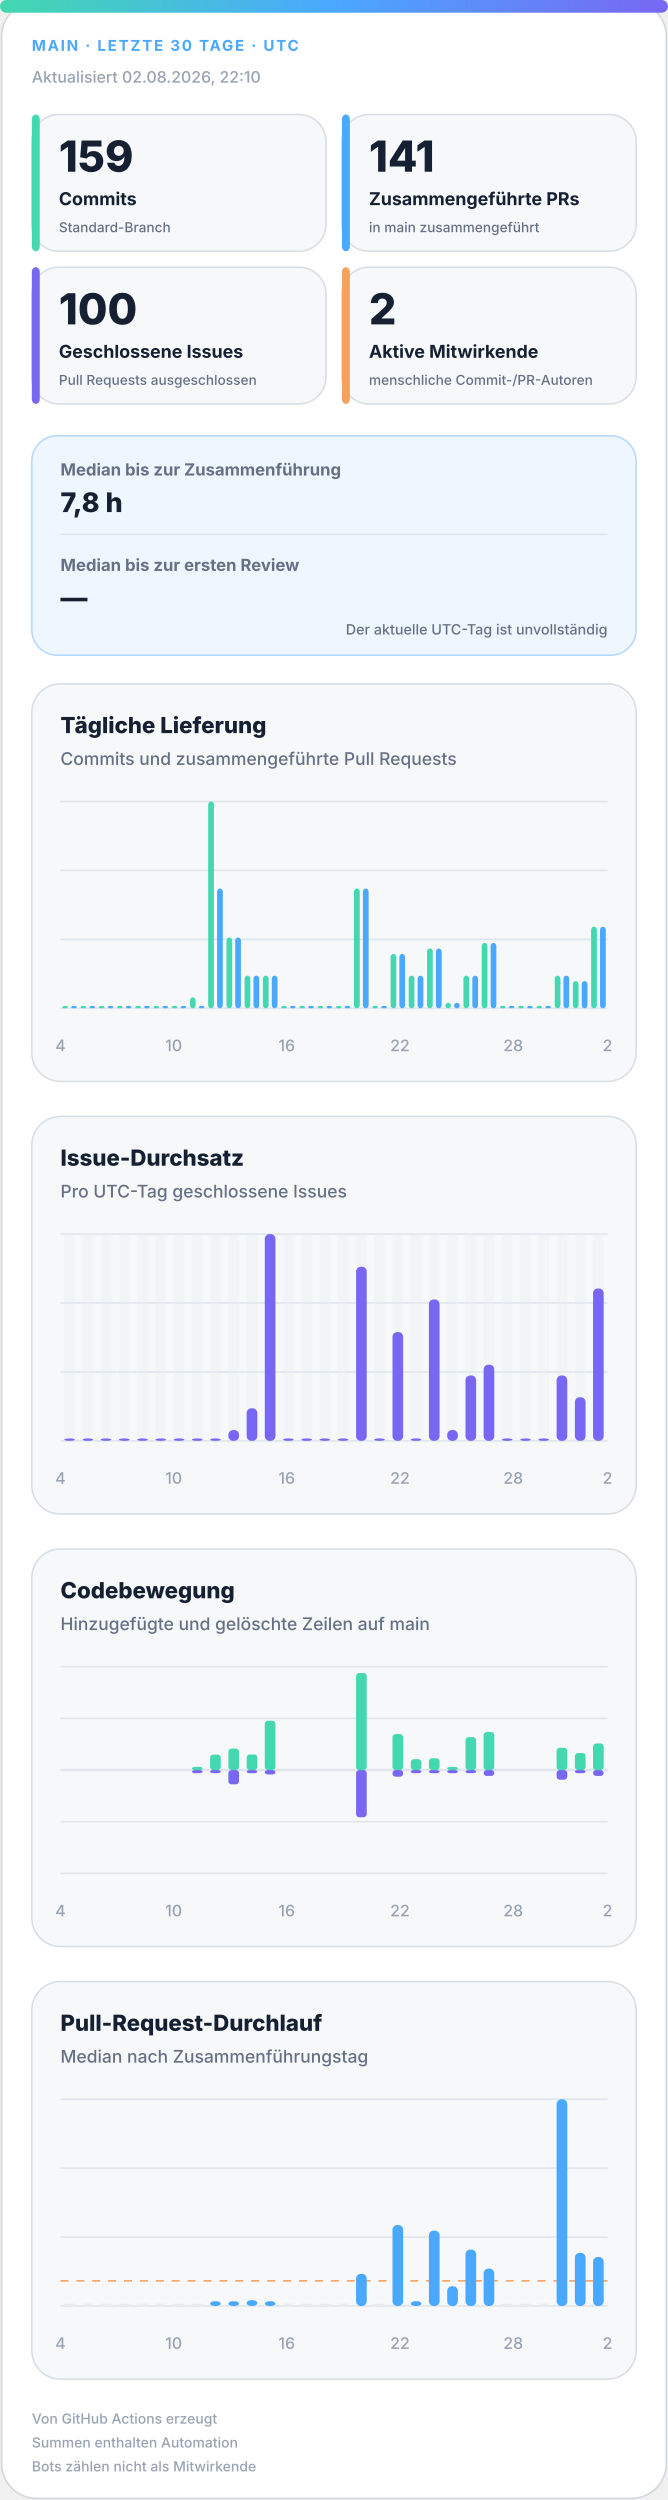
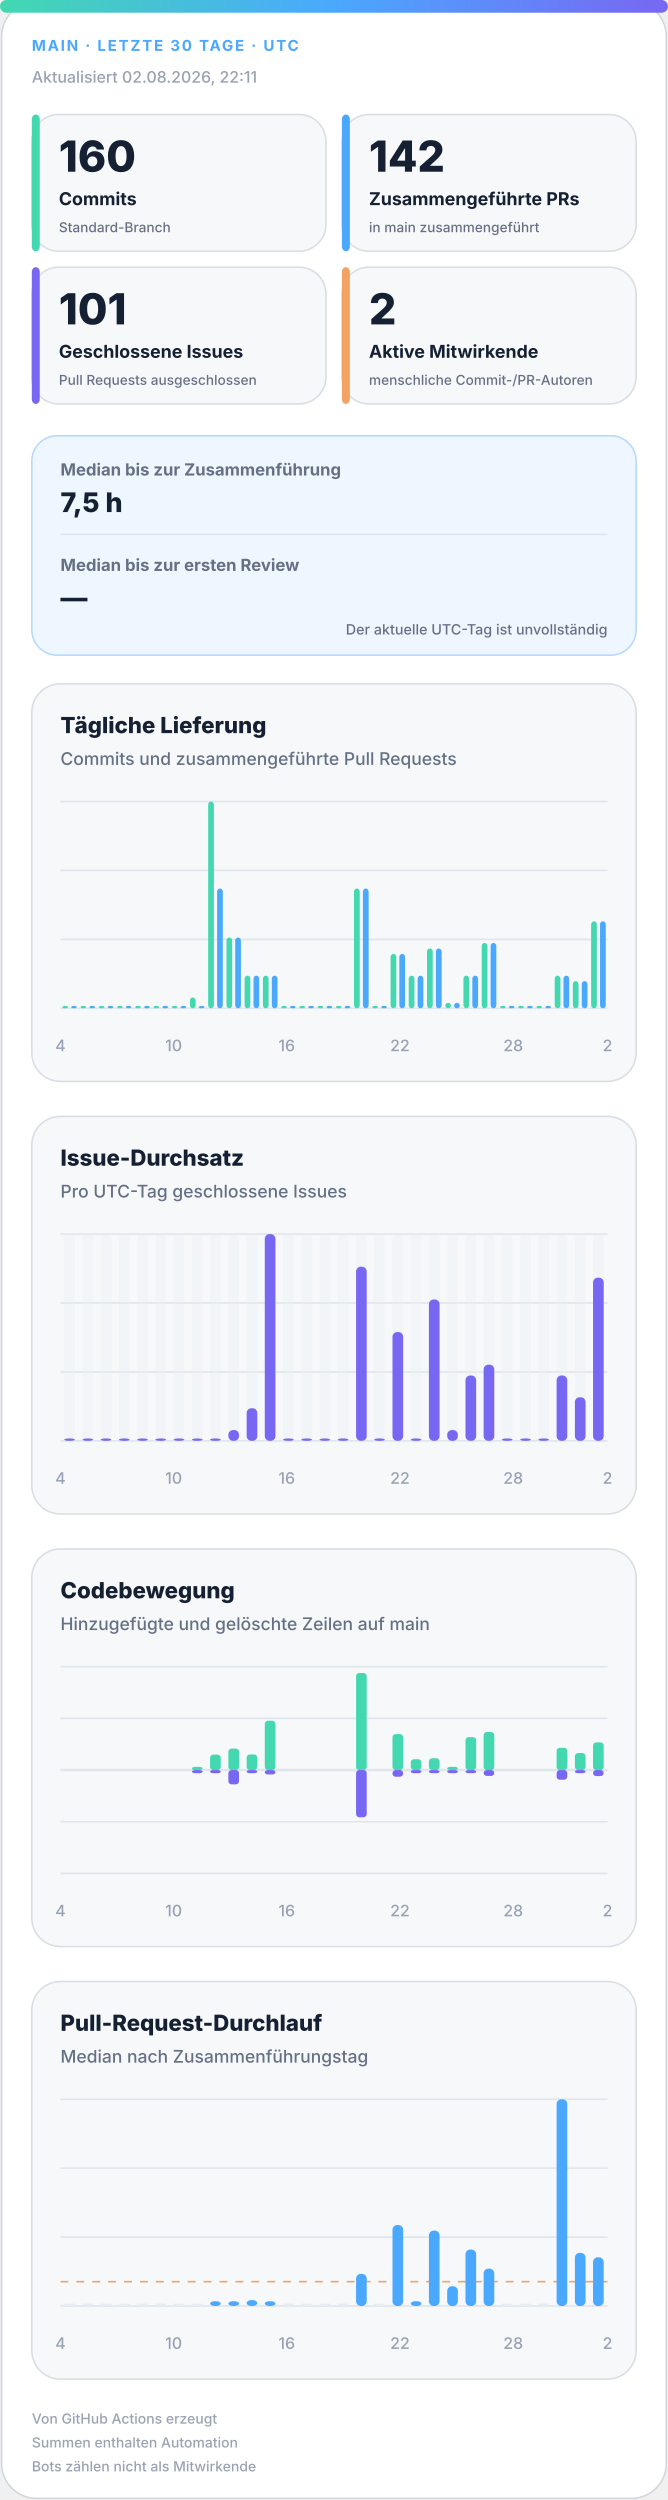
<svg xmlns="http://www.w3.org/2000/svg" width="420" height="1572" viewBox="0 0 420 1572" role="img" aria-labelledby="title desc">
  <defs>
    <linearGradient id="accent" x1="0" y1="0" x2="1" y2="0">
      <stop offset="0%" stop-color="#43d8b0" />
      <stop offset="50%" stop-color="#4aa8ff" />
      <stop offset="100%" stop-color="#7867f2" />
    </linearGradient>
    <linearGradient id="soft" x1="0" y1="0" x2="1" y2="1">
      <stop offset="0%" stop-color="#43d8b0" stop-opacity=".18" />
      <stop offset="100%" stop-color="#7867f2" stop-opacity=".12" />
    </linearGradient>
  </defs>
  <style>
.bg{fill:#fff;stroke:#d0d7de}.surface{fill:#f6f8fa;stroke:#d8dee4}.strong{fill:#eef7ff;stroke:#b6d8ff}.ink{fill:#162033}.muted{fill:#667085}.faint{fill:#98a2b3}.grid{stroke:#dfe5ec}.track{fill:#e7edf3}
.meta{font:750 11px -apple-system,BlinkMacSystemFont,"Segoe UI",sans-serif;letter-spacing:1.1px}.value{font:820 31px -apple-system,BlinkMacSystemFont,"Segoe UI",sans-serif}.label{font:720 13px -apple-system,BlinkMacSystemFont,"Segoe UI",sans-serif}.scope{font:520 10px -apple-system,BlinkMacSystemFont,"Segoe UI",sans-serif}.chart-title{font:760 14px -apple-system,BlinkMacSystemFont,"Segoe UI",sans-serif}.chart-subtitle{font:520 11px -apple-system,BlinkMacSystemFont,"Segoe UI",sans-serif}.small{font:540 10px -apple-system,BlinkMacSystemFont,"Segoe UI",sans-serif}.flow-value{font:780 17px -apple-system,BlinkMacSystemFont,"Segoe UI",sans-serif}
@media(prefers-color-scheme:dark){.bg{fill:#0d1117;stroke:#30363d}.surface{fill:#161b22;stroke:#30363d}.strong{fill:#10263a;stroke:#244d70}.ink{fill:#f0f6fc}.muted{fill:#a7b0bc}.faint{fill:#7d8590}.grid{stroke:#30363d}.track{fill:#27313d}}
</style>
  <rect class="bg" x="1" y="1" width="418" height="1570" rx="22" />
  <rect x="0" y="0" width="420" height="8" rx="4" fill="url(#accent)" />
  <text class="meta" x="20" y="32" fill="#4aa8ff" style="font-size:9.5px">MAIN · LETZTE 30 TAGE · UTC</text>
-   <text class="small faint" x="20" y="52">Aktualisiert 02.08.2026, 22:10</text>
+   <text class="small faint" x="20" y="52">Aktualisiert 02.08.2026, 22:11</text>
  <g>
    <rect class="surface" x="20" y="72" width="185" height="86" rx="17" />
    <rect x="20" y="72" width="5" height="86" rx="3" fill="#43d8b0" />
-     <text class="value ink" x="37" y="108" style="font-size:27px">159</text>
+     <text class="value ink" x="37" y="108" style="font-size:27px">160</text>
    <text class="label ink" x="37" y="129" style="font-size:11.2px">Commits</text>
    <text class="scope muted" x="37" y="146" style="font-size:8.6px">Standard-Branch</text>
  </g>
  <g>
    <rect class="surface" x="215" y="72" width="185" height="86" rx="17" />
    <rect x="215" y="72" width="5" height="86" rx="3" fill="#4aa8ff" />
-     <text class="value ink" x="232" y="108" style="font-size:27px">141</text>
+     <text class="value ink" x="232" y="108" style="font-size:27px">142</text>
    <text class="label ink" x="232" y="129" style="font-size:11.2px">Zusammengeführte PRs</text>
    <text class="scope muted" x="232" y="146" style="font-size:8.6px">in main zusammengeführt</text>
  </g>
  <g>
    <rect class="surface" x="20" y="168" width="185" height="86" rx="17" />
    <rect x="20" y="168" width="5" height="86" rx="3" fill="#7867f2" />
-     <text class="value ink" x="37" y="204" style="font-size:27px">100</text>
+     <text class="value ink" x="37" y="204" style="font-size:27px">101</text>
    <text class="label ink" x="37" y="225" style="font-size:11.2px">Geschlossene Issues</text>
    <text class="scope muted" x="37" y="242" style="font-size:8.6px">Pull Requests ausgeschlossen</text>
  </g>
  <g>
    <rect class="surface" x="215" y="168" width="185" height="86" rx="17" />
    <rect x="215" y="168" width="5" height="86" rx="3" fill="#f4a261" />
    <text class="value ink" x="232" y="204" style="font-size:27px">2</text>
    <text class="label ink" x="232" y="225" style="font-size:11.2px">Aktive Mitwirkende</text>
    <text class="scope muted" x="232" y="242" style="font-size:8.6px">menschliche Commit-/PR-Autoren</text>
  </g>
  <g>
    <rect class="strong" x="20" y="274" width="380" height="138" rx="16" fill="url(#soft)" />
    <text class="label muted" x="38" y="299" style="font-size:10.5px">Median bis zur Zusammenführung</text>
-     <text class="flow-value ink" x="38" y="322">7,8 h</text>
+     <text class="flow-value ink" x="38" y="322">7,5 h</text>
    <line class="grid" x1="38" y1="336" x2="382" y2="336" />
    <text class="label muted" x="38" y="359" style="font-size:10.5px">Median bis zur ersten Review</text>
    <text class="flow-value ink" x="38" y="382">—</text>
    <text class="scope muted" x="382" y="399" text-anchor="end" style="font-size:9px">Der aktuelle UTC-Tag ist unvollständig</text>
  </g>
  <g>
    <rect class="surface" x="20" y="430" width="380" height="250" rx="18" />
    <text class="chart-title ink" x="38" y="461">Tägliche Lieferung</text>
    <text class="chart-subtitle muted" x="38" y="481">Commits und zusammengeführte Pull Requests</text>
    <line class="grid" x1="38" y1="504.0" x2="382" y2="504.0" />
    <line class="grid" x1="38" y1="547.3" x2="382" y2="547.3" />
    <line class="grid" x1="38" y1="590.7" x2="382" y2="590.7" />
    <line class="grid" x1="38" y1="634.0" x2="382" y2="634.0" />
    <rect x="39.2" y="632.5" width="3.6" height="1.5" rx="2" fill="#43d8b0" />
    <rect x="44.7" y="632.5" width="3.6" height="1.5" rx="2" fill="#4aa8ff" />
    <rect x="50.6" y="632.5" width="3.6" height="1.5" rx="2" fill="#43d8b0" />
    <rect x="56.2" y="632.5" width="3.6" height="1.5" rx="2" fill="#4aa8ff" />
    <rect x="62.1" y="632.5" width="3.6" height="1.5" rx="2" fill="#43d8b0" />
    <rect x="67.7" y="632.5" width="3.6" height="1.5" rx="2" fill="#4aa8ff" />
    <rect x="73.6" y="632.5" width="3.6" height="1.5" rx="2" fill="#43d8b0" />
    <rect x="79.1" y="632.5" width="3.6" height="1.5" rx="2" fill="#4aa8ff" />
    <rect x="85.0" y="632.5" width="3.6" height="1.5" rx="2" fill="#43d8b0" />
    <rect x="90.6" y="632.5" width="3.6" height="1.5" rx="2" fill="#4aa8ff" />
    <rect x="96.5" y="632.5" width="3.6" height="1.5" rx="2" fill="#43d8b0" />
    <rect x="102.1" y="632.5" width="3.6" height="1.5" rx="2" fill="#4aa8ff" />
    <rect x="108.0" y="632.5" width="3.6" height="1.5" rx="2" fill="#43d8b0" />
    <rect x="113.5" y="632.5" width="3.6" height="1.5" rx="2" fill="#4aa8ff" />
    <rect x="119.4" y="627.2" width="3.6" height="6.8" rx="2" fill="#43d8b0" />
    <rect x="125.0" y="632.5" width="3.6" height="1.5" rx="2" fill="#4aa8ff" />
    <rect x="130.9" y="504.0" width="3.6" height="130.0" rx="2" fill="#43d8b0" />
    <rect x="136.5" y="558.7" width="3.6" height="75.3" rx="2" fill="#4aa8ff" />
    <rect x="142.4" y="589.5" width="3.6" height="44.5" rx="2" fill="#43d8b0" />
    <rect x="147.9" y="589.5" width="3.6" height="44.5" rx="2" fill="#4aa8ff" />
    <rect x="153.8" y="613.5" width="3.6" height="20.5" rx="2" fill="#43d8b0" />
    <rect x="159.4" y="613.5" width="3.6" height="20.5" rx="2" fill="#4aa8ff" />
    <rect x="165.3" y="613.5" width="3.6" height="20.5" rx="2" fill="#43d8b0" />
    <rect x="170.9" y="613.5" width="3.6" height="20.5" rx="2" fill="#4aa8ff" />
    <rect x="176.8" y="632.5" width="3.6" height="1.5" rx="2" fill="#43d8b0" />
    <rect x="182.3" y="632.5" width="3.6" height="1.5" rx="2" fill="#4aa8ff" />
    <rect x="188.2" y="632.5" width="3.6" height="1.5" rx="2" fill="#43d8b0" />
    <rect x="193.8" y="632.5" width="3.6" height="1.5" rx="2" fill="#4aa8ff" />
    <rect x="199.7" y="632.5" width="3.6" height="1.5" rx="2" fill="#43d8b0" />
    <rect x="205.3" y="632.5" width="3.6" height="1.5" rx="2" fill="#4aa8ff" />
    <rect x="211.2" y="632.5" width="3.6" height="1.5" rx="2" fill="#43d8b0" />
    <rect x="216.7" y="632.5" width="3.6" height="1.5" rx="2" fill="#4aa8ff" />
    <rect x="222.6" y="558.7" width="3.6" height="75.3" rx="2" fill="#43d8b0" />
    <rect x="228.2" y="558.7" width="3.6" height="75.3" rx="2" fill="#4aa8ff" />
    <rect x="234.1" y="632.5" width="3.6" height="1.5" rx="2" fill="#43d8b0" />
    <rect x="239.7" y="632.5" width="3.6" height="1.5" rx="2" fill="#4aa8ff" />
    <rect x="245.6" y="599.8" width="3.6" height="34.2" rx="2" fill="#43d8b0" />
    <rect x="251.1" y="599.8" width="3.6" height="34.2" rx="2" fill="#4aa8ff" />
    <rect x="257.0" y="613.5" width="3.6" height="20.5" rx="2" fill="#43d8b0" />
    <rect x="262.6" y="613.5" width="3.6" height="20.5" rx="2" fill="#4aa8ff" />
    <rect x="268.5" y="596.4" width="3.6" height="37.6" rx="2" fill="#43d8b0" />
    <rect x="274.1" y="596.4" width="3.6" height="37.6" rx="2" fill="#4aa8ff" />
    <rect x="280.0" y="630.6" width="3.6" height="3.4" rx="2" fill="#43d8b0" />
    <rect x="285.5" y="630.6" width="3.6" height="3.4" rx="2" fill="#4aa8ff" />
    <rect x="291.4" y="613.5" width="3.6" height="20.5" rx="2" fill="#43d8b0" />
    <rect x="297.0" y="613.5" width="3.6" height="20.5" rx="2" fill="#4aa8ff" />
    <rect x="302.9" y="592.9" width="3.6" height="41.1" rx="2" fill="#43d8b0" />
    <rect x="308.5" y="592.9" width="3.6" height="41.1" rx="2" fill="#4aa8ff" />
    <rect x="314.4" y="632.5" width="3.6" height="1.5" rx="2" fill="#43d8b0" />
    <rect x="319.9" y="632.5" width="3.6" height="1.5" rx="2" fill="#4aa8ff" />
    <rect x="325.8" y="632.5" width="3.6" height="1.5" rx="2" fill="#43d8b0" />
    <rect x="331.4" y="632.5" width="3.6" height="1.5" rx="2" fill="#4aa8ff" />
    <rect x="337.3" y="632.5" width="3.6" height="1.5" rx="2" fill="#43d8b0" />
    <rect x="342.9" y="632.5" width="3.6" height="1.5" rx="2" fill="#4aa8ff" />
    <rect x="348.8" y="613.5" width="3.6" height="20.5" rx="2" fill="#43d8b0" />
    <rect x="354.3" y="613.5" width="3.6" height="20.5" rx="2" fill="#4aa8ff" />
    <rect x="360.2" y="616.9" width="3.6" height="17.1" rx="2" fill="#43d8b0" />
    <rect x="365.8" y="616.9" width="3.6" height="17.1" rx="2" fill="#4aa8ff" />
-     <rect x="371.7" y="582.7" width="3.6" height="51.3" rx="2" fill="#43d8b0" />
-     <rect x="377.3" y="582.7" width="3.6" height="51.3" rx="2" fill="#4aa8ff" />
+     <rect x="371.7" y="579.3" width="3.6" height="54.7" rx="2" fill="#43d8b0" />
+     <rect x="377.3" y="579.3" width="3.6" height="54.7" rx="2" fill="#4aa8ff" />
    <text class="small faint" x="38.0" y="661" text-anchor="middle">4</text>
    <text class="small faint" x="109.2" y="661" text-anchor="middle">10</text>
    <text class="small faint" x="180.3" y="661" text-anchor="middle">16</text>
    <text class="small faint" x="251.5" y="661" text-anchor="middle">22</text>
    <text class="small faint" x="322.7" y="661" text-anchor="middle">28</text>
    <text class="small faint" x="382.0" y="661" text-anchor="middle">2</text>
  </g>
  <g>
    <rect class="surface" x="20" y="702" width="380" height="250" rx="18" />
    <text class="chart-title ink" x="38" y="733">Issue-Durchsatz</text>
    <text class="chart-subtitle muted" x="38" y="753">Pro UTC-Tag geschlossene Issues</text>
    <line class="grid" x1="38" y1="776.0" x2="382" y2="776.0" />
    <line class="grid" x1="38" y1="819.3" x2="382" y2="819.3" />
    <line class="grid" x1="38" y1="862.7" x2="382" y2="862.7" />
    <line class="grid" x1="38" y1="906.0" x2="382" y2="906.0" />
    <g>
      <rect class="track" x="40.4" y="776" width="6.7" height="130" rx="3" opacity=".3" />
      <rect x="40.4" y="904.5" width="6.7" height="1.5" rx="3" fill="#7867f2" />
    </g>
    <g>
      <rect class="track" x="51.9" y="776" width="6.7" height="130" rx="3" opacity=".3" />
      <rect x="51.9" y="904.5" width="6.7" height="1.5" rx="3" fill="#7867f2" />
    </g>
    <g>
      <rect class="track" x="63.3" y="776" width="6.7" height="130" rx="3" opacity=".3" />
      <rect x="63.3" y="904.5" width="6.7" height="1.5" rx="3" fill="#7867f2" />
    </g>
    <g>
      <rect class="track" x="74.8" y="776" width="6.7" height="130" rx="3" opacity=".3" />
      <rect x="74.8" y="904.5" width="6.7" height="1.5" rx="3" fill="#7867f2" />
    </g>
    <g>
      <rect class="track" x="86.3" y="776" width="6.7" height="130" rx="3" opacity=".3" />
      <rect x="86.3" y="904.5" width="6.7" height="1.5" rx="3" fill="#7867f2" />
    </g>
    <g>
      <rect class="track" x="97.7" y="776" width="6.7" height="130" rx="3" opacity=".3" />
      <rect x="97.7" y="904.5" width="6.7" height="1.5" rx="3" fill="#7867f2" />
    </g>
    <g>
      <rect class="track" x="109.2" y="776" width="6.7" height="130" rx="3" opacity=".3" />
      <rect x="109.2" y="904.5" width="6.7" height="1.5" rx="3" fill="#7867f2" />
    </g>
    <g>
      <rect class="track" x="120.7" y="776" width="6.7" height="130" rx="3" opacity=".3" />
      <rect x="120.7" y="904.5" width="6.7" height="1.5" rx="3" fill="#7867f2" />
    </g>
    <g>
      <rect class="track" x="132.1" y="776" width="6.7" height="130" rx="3" opacity=".3" />
      <rect x="132.1" y="904.5" width="6.7" height="1.5" rx="3" fill="#7867f2" />
    </g>
    <g>
      <rect class="track" x="143.6" y="776" width="6.7" height="130" rx="3" opacity=".3" />
      <rect x="143.6" y="899.2" width="6.7" height="6.8" rx="3" fill="#7867f2" />
    </g>
    <g>
      <rect class="track" x="155.1" y="776" width="6.7" height="130" rx="3" opacity=".3" />
      <rect x="155.1" y="885.5" width="6.7" height="20.5" rx="3" fill="#7867f2" />
    </g>
    <g>
      <rect class="track" x="166.5" y="776" width="6.7" height="130" rx="3" opacity=".3" />
      <rect x="166.5" y="776.0" width="6.7" height="130.0" rx="3" fill="#7867f2" />
    </g>
    <g>
      <rect class="track" x="178.0" y="776" width="6.7" height="130" rx="3" opacity=".3" />
      <rect x="178.0" y="904.5" width="6.7" height="1.5" rx="3" fill="#7867f2" />
    </g>
    <g>
      <rect class="track" x="189.5" y="776" width="6.7" height="130" rx="3" opacity=".3" />
      <rect x="189.5" y="904.5" width="6.7" height="1.5" rx="3" fill="#7867f2" />
    </g>
    <g>
      <rect class="track" x="200.9" y="776" width="6.7" height="130" rx="3" opacity=".3" />
      <rect x="200.9" y="904.5" width="6.7" height="1.5" rx="3" fill="#7867f2" />
    </g>
    <g>
      <rect class="track" x="212.4" y="776" width="6.7" height="130" rx="3" opacity=".3" />
      <rect x="212.4" y="904.5" width="6.7" height="1.5" rx="3" fill="#7867f2" />
    </g>
    <g>
      <rect class="track" x="223.9" y="776" width="6.7" height="130" rx="3" opacity=".3" />
      <rect x="223.9" y="796.5" width="6.7" height="109.5" rx="3" fill="#7867f2" />
    </g>
    <g>
      <rect class="track" x="235.3" y="776" width="6.7" height="130" rx="3" opacity=".3" />
      <rect x="235.3" y="904.5" width="6.7" height="1.5" rx="3" fill="#7867f2" />
    </g>
    <g>
      <rect class="track" x="246.8" y="776" width="6.7" height="130" rx="3" opacity=".3" />
      <rect x="246.8" y="837.6" width="6.7" height="68.4" rx="3" fill="#7867f2" />
    </g>
    <g>
      <rect class="track" x="258.3" y="776" width="6.7" height="130" rx="3" opacity=".3" />
      <rect x="258.3" y="904.5" width="6.7" height="1.5" rx="3" fill="#7867f2" />
    </g>
    <g>
      <rect class="track" x="269.7" y="776" width="6.7" height="130" rx="3" opacity=".3" />
      <rect x="269.7" y="817.1" width="6.7" height="88.9" rx="3" fill="#7867f2" />
    </g>
    <g>
      <rect class="track" x="281.2" y="776" width="6.7" height="130" rx="3" opacity=".3" />
      <rect x="281.2" y="899.2" width="6.7" height="6.8" rx="3" fill="#7867f2" />
    </g>
    <g>
      <rect class="track" x="292.7" y="776" width="6.7" height="130" rx="3" opacity=".3" />
      <rect x="292.7" y="864.9" width="6.7" height="41.1" rx="3" fill="#7867f2" />
    </g>
    <g>
      <rect class="track" x="304.1" y="776" width="6.7" height="130" rx="3" opacity=".3" />
      <rect x="304.1" y="858.1" width="6.7" height="47.9" rx="3" fill="#7867f2" />
    </g>
    <g>
      <rect class="track" x="315.6" y="776" width="6.7" height="130" rx="3" opacity=".3" />
      <rect x="315.6" y="904.5" width="6.7" height="1.5" rx="3" fill="#7867f2" />
    </g>
    <g>
      <rect class="track" x="327.1" y="776" width="6.7" height="130" rx="3" opacity=".3" />
      <rect x="327.1" y="904.5" width="6.7" height="1.5" rx="3" fill="#7867f2" />
    </g>
    <g>
      <rect class="track" x="338.5" y="776" width="6.7" height="130" rx="3" opacity=".3" />
      <rect x="338.5" y="904.5" width="6.7" height="1.5" rx="3" fill="#7867f2" />
    </g>
    <g>
      <rect class="track" x="350.0" y="776" width="6.7" height="130" rx="3" opacity=".3" />
      <rect x="350.0" y="864.9" width="6.7" height="41.1" rx="3" fill="#7867f2" />
    </g>
    <g>
      <rect class="track" x="361.5" y="776" width="6.7" height="130" rx="3" opacity=".3" />
      <rect x="361.5" y="878.6" width="6.7" height="27.4" rx="3" fill="#7867f2" />
    </g>
    <g>
      <rect class="track" x="372.9" y="776" width="6.7" height="130" rx="3" opacity=".3" />
-       <rect x="372.9" y="810.2" width="6.7" height="95.8" rx="3" fill="#7867f2" />
+       <rect x="372.9" y="803.4" width="6.7" height="102.6" rx="3" fill="#7867f2" />
    </g>
    <text class="small faint" x="38.0" y="933" text-anchor="middle">4</text>
    <text class="small faint" x="109.2" y="933" text-anchor="middle">10</text>
    <text class="small faint" x="180.3" y="933" text-anchor="middle">16</text>
    <text class="small faint" x="251.5" y="933" text-anchor="middle">22</text>
    <text class="small faint" x="322.7" y="933" text-anchor="middle">28</text>
    <text class="small faint" x="382.0" y="933" text-anchor="middle">2</text>
  </g>
  <g>
    <rect class="surface" x="20" y="974" width="380" height="250" rx="18" />
    <text class="chart-title ink" x="38" y="1005">Codebewegung</text>
    <text class="chart-subtitle muted" x="38" y="1025">Hinzugefügte und gelöschte Zeilen auf main</text>
    <line class="grid" x1="38" y1="1048.0" x2="382" y2="1048.0" />
    <line class="grid" x1="38" y1="1080.5" x2="382" y2="1080.5" />
    <line class="grid" x1="38" y1="1113.0" x2="382" y2="1113.0" />
    <line class="grid" x1="38" y1="1145.5" x2="382" y2="1145.5" />
    <line class="grid" x1="38" y1="1178.0" x2="382" y2="1178.0" />
    <line class="grid" x1="38" y1="1113" x2="382" y2="1113" stroke-width="1.5" />
    <rect x="40.4" y="1113.0" width="6.7" height="0.0" rx="2" fill="#43d8b0" />
    <rect x="40.4" y="1113" width="6.7" height="0.0" rx="2" fill="#7867f2" />
    <rect x="51.9" y="1113.0" width="6.7" height="0.0" rx="2" fill="#43d8b0" />
    <rect x="51.9" y="1113" width="6.7" height="0.0" rx="2" fill="#7867f2" />
    <rect x="63.3" y="1113.0" width="6.7" height="0.0" rx="2" fill="#43d8b0" />
    <rect x="63.3" y="1113" width="6.7" height="0.0" rx="2" fill="#7867f2" />
    <rect x="74.8" y="1113.0" width="6.7" height="0.0" rx="2" fill="#43d8b0" />
    <rect x="74.8" y="1113" width="6.7" height="0.0" rx="2" fill="#7867f2" />
    <rect x="86.3" y="1113.0" width="6.7" height="0.0" rx="2" fill="#43d8b0" />
    <rect x="86.3" y="1113" width="6.7" height="0.0" rx="2" fill="#7867f2" />
    <rect x="97.7" y="1113.0" width="6.7" height="0.0" rx="2" fill="#43d8b0" />
    <rect x="97.7" y="1113" width="6.7" height="0.0" rx="2" fill="#7867f2" />
    <rect x="109.2" y="1113.0" width="6.7" height="0.0" rx="2" fill="#43d8b0" />
    <rect x="109.2" y="1113" width="6.7" height="0.0" rx="2" fill="#7867f2" />
    <rect x="120.7" y="1111.0" width="6.7" height="2.0" rx="2" fill="#43d8b0" />
    <rect x="120.7" y="1113" width="6.7" height="2.0" rx="2" fill="#7867f2" />
    <rect x="132.1" y="1103.3" width="6.7" height="9.7" rx="2" fill="#43d8b0" />
    <rect x="132.1" y="1113" width="6.7" height="2.0" rx="2" fill="#7867f2" />
    <rect x="143.6" y="1099.5" width="6.7" height="13.5" rx="2" fill="#43d8b0" />
    <rect x="143.6" y="1113" width="6.7" height="9.0" rx="2" fill="#7867f2" />
    <rect x="155.1" y="1103.2" width="6.7" height="9.8" rx="2" fill="#43d8b0" />
    <rect x="155.1" y="1113" width="6.7" height="2.0" rx="2" fill="#7867f2" />
    <rect x="166.5" y="1082.0" width="6.7" height="31.0" rx="2" fill="#43d8b0" />
    <rect x="166.5" y="1113" width="6.7" height="2.8" rx="2" fill="#7867f2" />
    <rect x="178.0" y="1113.0" width="6.7" height="0.0" rx="2" fill="#43d8b0" />
    <rect x="178.0" y="1113" width="6.7" height="0.0" rx="2" fill="#7867f2" />
    <rect x="189.5" y="1113.0" width="6.7" height="0.0" rx="2" fill="#43d8b0" />
    <rect x="189.5" y="1113" width="6.7" height="0.0" rx="2" fill="#7867f2" />
    <rect x="200.9" y="1113.0" width="6.7" height="0.0" rx="2" fill="#43d8b0" />
    <rect x="200.9" y="1113" width="6.7" height="0.0" rx="2" fill="#7867f2" />
    <rect x="212.4" y="1113.0" width="6.7" height="0.0" rx="2" fill="#43d8b0" />
    <rect x="212.4" y="1113" width="6.7" height="0.0" rx="2" fill="#7867f2" />
    <rect x="223.9" y="1052.0" width="6.7" height="61.0" rx="2" fill="#43d8b0" />
    <rect x="223.9" y="1113" width="6.7" height="29.7" rx="2" fill="#7867f2" />
    <rect x="235.3" y="1113.0" width="6.7" height="0.0" rx="2" fill="#43d8b0" />
    <rect x="235.3" y="1113" width="6.7" height="0.0" rx="2" fill="#7867f2" />
    <rect x="246.8" y="1090.4" width="6.7" height="22.6" rx="2" fill="#43d8b0" />
    <rect x="246.8" y="1113" width="6.7" height="4.2" rx="2" fill="#7867f2" />
    <rect x="258.3" y="1106.2" width="6.7" height="6.8" rx="2" fill="#43d8b0" />
    <rect x="258.3" y="1113" width="6.7" height="2.0" rx="2" fill="#7867f2" />
    <rect x="269.7" y="1105.6" width="6.7" height="7.4" rx="2" fill="#43d8b0" />
    <rect x="269.7" y="1113" width="6.7" height="2.0" rx="2" fill="#7867f2" />
    <rect x="281.2" y="1111.0" width="6.7" height="2.0" rx="2" fill="#43d8b0" />
    <rect x="281.2" y="1113" width="6.7" height="2.0" rx="2" fill="#7867f2" />
    <rect x="292.7" y="1092.3" width="6.7" height="20.7" rx="2" fill="#43d8b0" />
    <rect x="292.7" y="1113" width="6.7" height="2.0" rx="2" fill="#7867f2" />
    <rect x="304.1" y="1089.1" width="6.7" height="23.9" rx="2" fill="#43d8b0" />
    <rect x="304.1" y="1113" width="6.7" height="3.7" rx="2" fill="#7867f2" />
    <rect x="315.6" y="1113.0" width="6.7" height="0.0" rx="2" fill="#43d8b0" />
    <rect x="315.6" y="1113" width="6.7" height="0.0" rx="2" fill="#7867f2" />
    <rect x="327.1" y="1113.0" width="6.7" height="0.0" rx="2" fill="#43d8b0" />
    <rect x="327.1" y="1113" width="6.7" height="0.0" rx="2" fill="#7867f2" />
    <rect x="338.5" y="1113.0" width="6.7" height="0.0" rx="2" fill="#43d8b0" />
    <rect x="338.5" y="1113" width="6.7" height="0.0" rx="2" fill="#7867f2" />
    <rect x="350.0" y="1099.0" width="6.7" height="14.0" rx="2" fill="#43d8b0" />
    <rect x="350.0" y="1113" width="6.7" height="6.1" rx="2" fill="#7867f2" />
    <rect x="361.5" y="1102.3" width="6.7" height="10.7" rx="2" fill="#43d8b0" />
    <rect x="361.5" y="1113" width="6.7" height="2.0" rx="2" fill="#7867f2" />
-     <rect x="372.9" y="1096.3" width="6.7" height="16.7" rx="2" fill="#43d8b0" />
-     <rect x="372.9" y="1113" width="6.7" height="3.7" rx="2" fill="#7867f2" />
+     <rect x="372.9" y="1095.6" width="6.7" height="17.4" rx="2" fill="#43d8b0" />
+     <rect x="372.9" y="1113" width="6.7" height="3.8" rx="2" fill="#7867f2" />
    <text class="small faint" x="38.0" y="1205" text-anchor="middle">4</text>
    <text class="small faint" x="109.2" y="1205" text-anchor="middle">10</text>
    <text class="small faint" x="180.3" y="1205" text-anchor="middle">16</text>
    <text class="small faint" x="251.5" y="1205" text-anchor="middle">22</text>
    <text class="small faint" x="322.7" y="1205" text-anchor="middle">28</text>
    <text class="small faint" x="382.0" y="1205" text-anchor="middle">2</text>
  </g>
  <g>
    <rect class="surface" x="20" y="1246" width="380" height="250" rx="18" />
    <text class="chart-title ink" x="38" y="1277">Pull-Request-Durchlauf</text>
    <text class="chart-subtitle muted" x="38" y="1297">Median nach Zusammenführungstag</text>
    <line class="grid" x1="38" y1="1320.0" x2="382" y2="1320.0" />
    <line class="grid" x1="38" y1="1363.3" x2="382" y2="1363.3" />
    <line class="grid" x1="38" y1="1406.7" x2="382" y2="1406.7" />
    <line class="grid" x1="38" y1="1450.0" x2="382" y2="1450.0" />
-     <line x1="38" y1="1434.2" x2="382" y2="1434.2" stroke="#f4a261" stroke-dasharray="5 5" />
+     <line x1="38" y1="1434.7" x2="382" y2="1434.7" stroke="#f4a261" stroke-dasharray="5 5" />
    <rect class="track" x="40.4" y="1448.5" width="6.7" height="1.5" />
    <rect class="track" x="51.9" y="1448.5" width="6.7" height="1.5" />
    <rect class="track" x="63.3" y="1448.5" width="6.7" height="1.5" />
    <rect class="track" x="74.8" y="1448.5" width="6.7" height="1.5" />
    <rect class="track" x="86.3" y="1448.5" width="6.7" height="1.5" />
    <rect class="track" x="97.7" y="1448.5" width="6.7" height="1.5" />
    <rect class="track" x="109.2" y="1448.5" width="6.7" height="1.5" />
    <rect class="track" x="120.7" y="1448.5" width="6.7" height="1.5" />
    <rect x="132.1" y="1447.0" width="6.7" height="3.0" rx="3" fill="#4aa8ff" />
    <rect x="143.6" y="1447.0" width="6.7" height="3.0" rx="3" fill="#4aa8ff" />
    <rect x="155.1" y="1446.3" width="6.7" height="3.7" rx="3" fill="#4aa8ff" />
    <rect x="166.5" y="1447.0" width="6.7" height="3.0" rx="3" fill="#4aa8ff" />
    <rect class="track" x="178.0" y="1448.5" width="6.7" height="1.5" />
    <rect class="track" x="189.5" y="1448.5" width="6.7" height="1.5" />
    <rect class="track" x="200.9" y="1448.5" width="6.7" height="1.5" />
    <rect class="track" x="212.4" y="1448.5" width="6.7" height="1.5" />
    <rect x="223.9" y="1429.8" width="6.7" height="20.2" rx="3" fill="#4aa8ff" />
    <rect class="track" x="235.3" y="1448.5" width="6.7" height="1.5" />
    <rect x="246.8" y="1399.1" width="6.7" height="50.9" rx="3" fill="#4aa8ff" />
    <rect x="258.3" y="1447.0" width="6.7" height="3.0" rx="3" fill="#4aa8ff" />
    <rect x="269.7" y="1402.6" width="6.7" height="47.4" rx="3" fill="#4aa8ff" />
    <rect x="281.2" y="1437.6" width="6.7" height="12.4" rx="3" fill="#4aa8ff" />
    <rect x="292.7" y="1414.5" width="6.7" height="35.5" rx="3" fill="#4aa8ff" />
    <rect x="304.1" y="1426.5" width="6.7" height="23.5" rx="3" fill="#4aa8ff" />
    <rect class="track" x="315.6" y="1448.5" width="6.7" height="1.5" />
    <rect class="track" x="327.1" y="1448.5" width="6.7" height="1.5" />
    <rect class="track" x="338.5" y="1448.5" width="6.7" height="1.5" />
    <rect x="350.0" y="1320.0" width="6.7" height="130.0" rx="3" fill="#4aa8ff" />
    <rect x="361.5" y="1416.6" width="6.7" height="33.4" rx="3" fill="#4aa8ff" />
-     <rect x="372.9" y="1419.2" width="6.7" height="30.8" rx="3" fill="#4aa8ff" />
+     <rect x="372.9" y="1419.4" width="6.7" height="30.6" rx="3" fill="#4aa8ff" />
    <text class="small faint" x="38.0" y="1477" text-anchor="middle">4</text>
    <text class="small faint" x="109.2" y="1477" text-anchor="middle">10</text>
    <text class="small faint" x="180.3" y="1477" text-anchor="middle">16</text>
    <text class="small faint" x="251.5" y="1477" text-anchor="middle">22</text>
    <text class="small faint" x="322.7" y="1477" text-anchor="middle">28</text>
    <text class="small faint" x="382.0" y="1477" text-anchor="middle">2</text>
  </g>
  <text class="small faint" x="20" y="1524" style="font-size:8.8px">Von GitHub Actions erzeugt</text>
  <text class="small faint" x="20" y="1539" style="font-size:8.8px">Summen enthalten Automation</text>
  <text class="small faint" x="20" y="1554" style="font-size:8.8px">Bots zählen nicht als Mitwirkende</text>
</svg>
